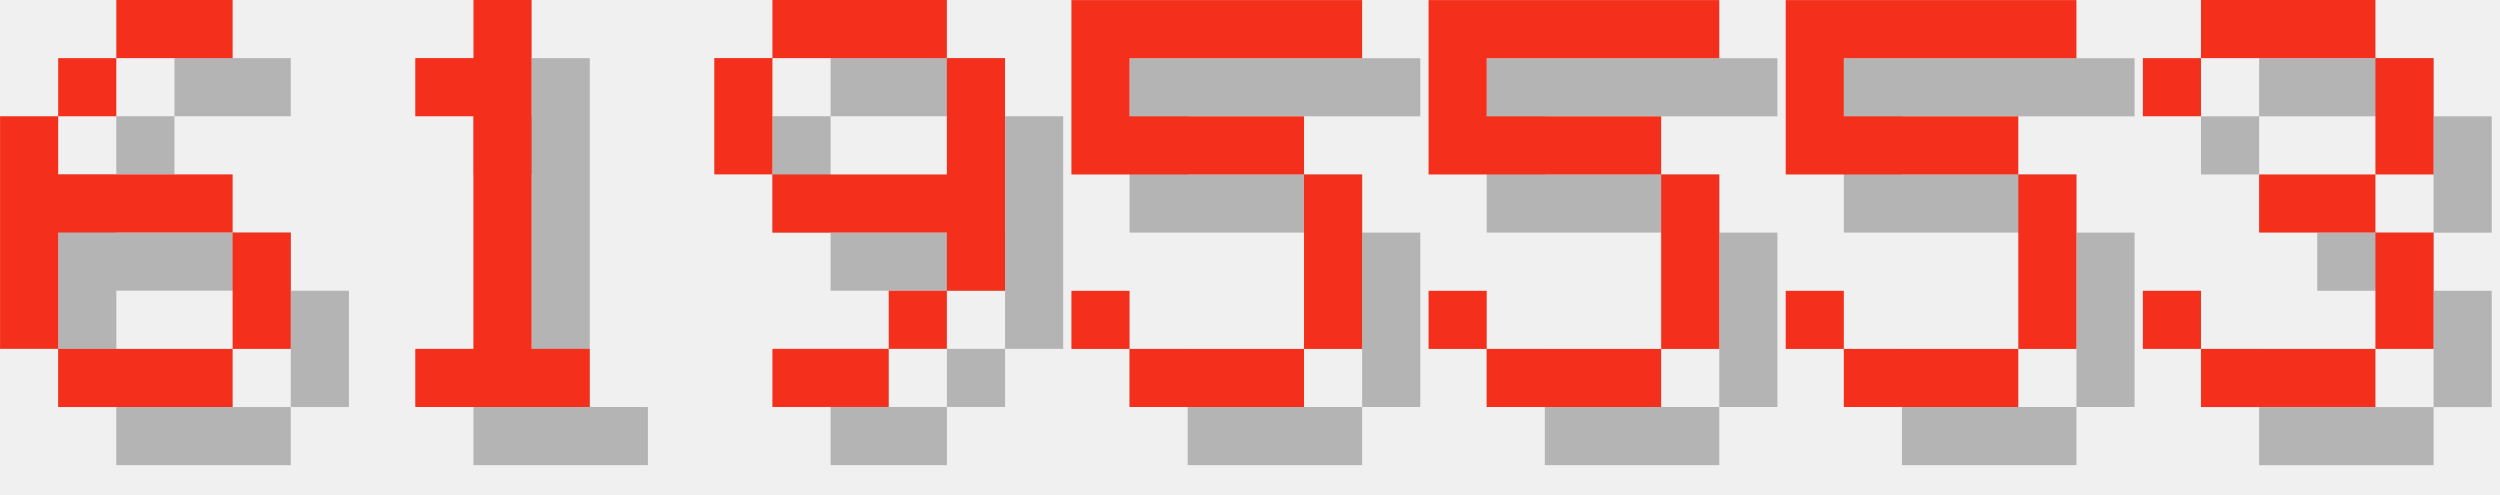
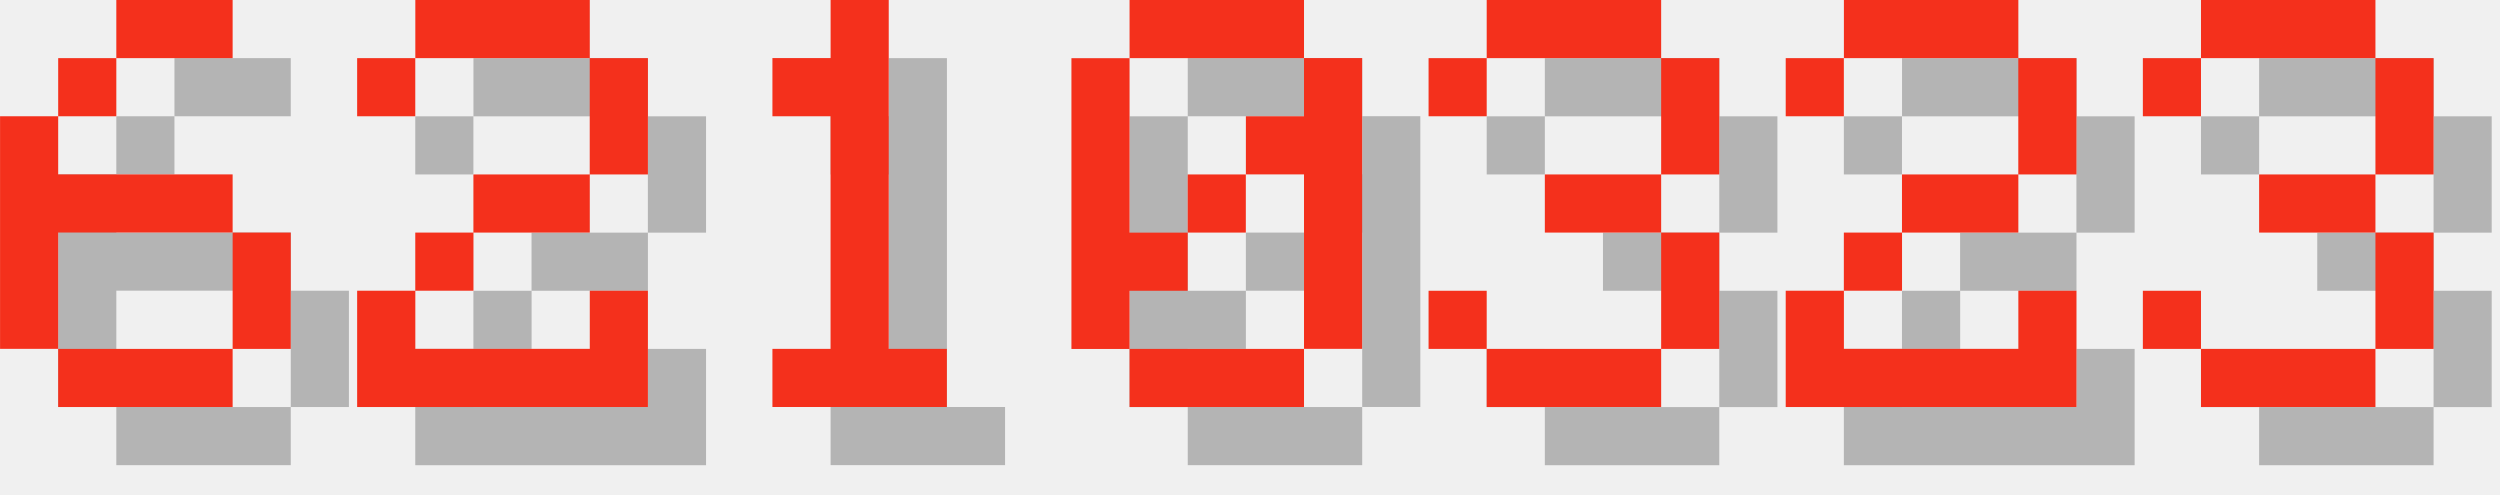
<svg xmlns="http://www.w3.org/2000/svg" version="1.1" width="182.0" height="36">
  <style>
        .text-foreground {
            fill: #F4301C;
        }
        .text-shadow {
            fill: #000000;
            fill-opacity: 0.25;
        }
    </style>
  <g class="digit" id="digit_6" transform="translate(0.0, 0), scale(4)">
    <path id="digit_6_shadow" class="text-shadow" d="m3.175 1.058v1.058h2.117v-1.058h-2.117zm0 1.058h-1.058v1.058h1.058v-1.058zm-1.058 1.058h-1.058v4.233h1.058v-2.117h3.175v-1.058h-3.175v-1.058zm3.175 2.117v2.117h1.058v-2.117h-1.058zm0 2.117h-3.175v1.058h3.175v-1.058z" fill-opacity=".5" style="paint-order:stroke fill markers" />
    <path id="digit_6_fg" class="text-foreground" d="m2.117 0v1.058h2.117v-1.058h-2.117zm0 1.058h-1.058v1.058h1.058v-1.058zm-1.058 1.058h-1.058v4.233h1.058v-2.117h3.175v-1.058h-3.175v-1.058zm3.175 2.117v2.117h1.058v-2.117h-1.058zm0 2.117h-3.175v1.058h3.175v-1.058z" fill="#fff" style="paint-order:stroke fill markers" />
  </g>
-   <g class="digit" id="digit_1" transform="translate(26.0, 0), scale(4)">
+   <g class="digit" id="digit_2" transform="translate(26.0, 0), scale(4)">
+     <path id="digit_2_shadow" class="text-shadow" d="m1.058 2.117v1.058h1.058v-1.058h3.175v2.117h-2.117v1.058h-1.058v1.058h-1.058v2.117h5.292v-2.117h-1.058v1.058h-3.175v-1.058h1.058v-1.058h2.117v-1.058h1.058v-2.117h-1.058v-1.058h-3.175v1.058h-1.058z" fill-opacity=".5" style="paint-order:stroke fill markers" />
+     <path id="digit_2_fg" class="text-foreground" d="m0 1.058v1.058h1.058v-1.058h3.175v2.117h-2.117v1.058h-1.058v1.058h-1.058v2.117h5.292v-2.117h-1.058v1.058h-3.175v-1.058h1.058v-1.058h2.117v-1.058h1.058v-2.117h-1.058v-1.058h-3.175v1.058h-1.058z" fill="#fff" style="paint-order:stroke fill markers" />
+   </g>
+   <g class="digit" id="digit_1" transform="translate(52.0, 0), scale(4)">
    <path id="digit_1_shadow" class="text-shadow" d="m2.117 2.117v1.058h1.058v4.233h-1.058v1.058h3.175v-1.058h-1.058v-6.35h-1.058v1.058h-1.058z" fill-opacity=".5" style="paint-order:stroke fill markers" />
    <path id="digit_1_fg" class="text-foreground" d="m1.058 1.058v1.058h1.058v4.233h-1.058v1.058h3.175v-1.058h-1.058v-6.35h-1.058v1.058h-1.058z" fill="#fff" style="paint-order:stroke fill markers" />
  </g>
-   <g class="digit" id="digit_9" transform="translate(52.0, 0), scale(4)">
-     <path id="digit_9_shadow" class="text-shadow" d="m2.117 1.058v1.058h3.175v-1.058h-3.175zm3.175 1.058v2.117h-3.175v1.058h3.175v1.058h1.058v-4.233h-1.058zm0 4.233h-1.058v1.058h1.058v-1.058zm-1.058 1.058h-2.117v1.058h2.117v-1.058zm-2.117-3.175v-2.117h-1.058v2.117h1.058z" fill-opacity=".5" style="paint-order:stroke fill markers" />
-     <path id="digit_9_fg" class="text-foreground" d="m1.058 0v1.058h3.175v-1.058h-3.175zm3.175 1.058v2.117h-3.175v1.058h3.175v1.058h1.058v-4.233h-1.058zm0 4.233h-1.058v1.058h1.058v-1.058zm-1.058 1.058h-2.117v1.058h2.117v-1.058zm-2.117-3.175v-2.117h-1.058v2.117h1.058z" fill="#fff" style="paint-order:stroke fill markers" />
+   <g class="digit" id="digit_0" transform="translate(78.0, 0), scale(4)">
+     <path id="digit_0_shadow" class="text-shadow" d="m2.117 1.058v1.058h3.175v-1.058h-3.175zm3.175 1.058v1.058h-1.058v1.058h1.058v3.175h1.058v-5.292h-1.058zm0 5.292h-3.175v1.058h3.175v-1.058zm-3.175 0v-1.058h1.058v-1.058h-1.058v-3.175h-1.058v5.292h1.058zm1.058-2.117h1.058v-1.058h-1.058v1.058z" fill-opacity=".5" style="paint-order:stroke fill markers" />
+     <path id="digit_0_fg" class="text-foreground" d="m1.058 0v1.058h3.175v-1.058h-3.175zm3.175 1.058v1.058h-1.058v1.058h1.058v3.175h1.058v-5.292h-1.058zm0 5.292h-3.175v1.058h3.175v-1.058zm-3.175 0v-1.058h1.058v-1.058h-1.058v-3.175h-1.058v5.292h1.058zm1.058-2.117h1.058v-1.058h-1.058v1.058z" fill="#fff" style="paint-order:stroke fill markers" />
  </g>
-   <g class="digit" id="digit_5" transform="translate(78.0, 0), scale(4)">
-     <path id="digit_5_shadow" class="text-shadow" d="m1.058 1.058v3.175h4.233v3.175h-3.175v-1.058h-1.058v1.058h1.058v1.058h3.175v-1.058h1.058v-3.175h-1.058v-1.058h-3.175v-1.058h4.233v-1.058h-5.292z" fill-opacity=".5" style="paint-order:stroke fill markers" />
-     <path id="digit_5_fg" class="text-foreground" d="m0 0v3.175h4.233v3.175h-3.175v-1.058h-1.058v1.058h1.058v1.058h3.175v-1.058h1.058v-3.175h-1.058v-1.058h-3.175v-1.058h4.233v-1.058h-5.292z" fill="#fff" style="paint-order:stroke fill markers" />
+   <g class="digit" id="digit_3" transform="translate(104.0, 0), scale(4)">
+     <path id="digit_3_shadow" class="text-shadow" d="m1.058 2.117v1.058h1.058v-1.058h3.175v2.117h-2.117v1.058h2.117v2.117h-3.175v-1.058h-1.058v1.058h1.058v1.058h3.175v-1.058h1.058v-2.117h-1.058v-1.058h1.058v-2.117h-1.058v-1.058h-3.175v1.058h-1.058z" fill-opacity=".5" style="paint-order:stroke fill markers" />
+     <path id="digit_3_fg" class="text-foreground" d="m0 1.058v1.058h1.058v-1.058h3.175v2.117h-2.117v1.058h2.117v2.117h-3.175v-1.058h-1.058v1.058h1.058v1.058h3.175v-1.058h1.058v-2.117h-1.058v-1.058h1.058v-2.117h-1.058v-1.058h-3.175v1.058h-1.058z" fill="#fff" style="paint-order:stroke fill markers" />
  </g>
-   <g class="digit" id="digit_5" transform="translate(104.0, 0), scale(4)">
-     <path id="digit_5_shadow" class="text-shadow" d="m1.058 1.058v3.175h4.233v3.175h-3.175v-1.058h-1.058v1.058h1.058v1.058h3.175v-1.058h1.058v-3.175h-1.058v-1.058h-3.175v-1.058h4.233v-1.058h-5.292z" fill-opacity=".5" style="paint-order:stroke fill markers" />
-     <path id="digit_5_fg" class="text-foreground" d="m0 0v3.175h4.233v3.175h-3.175v-1.058h-1.058v1.058h1.058v1.058h3.175v-1.058h1.058v-3.175h-1.058v-1.058h-3.175v-1.058h4.233v-1.058h-5.292z" fill="#fff" style="paint-order:stroke fill markers" />
-   </g>
-   <g class="digit" id="digit_5" transform="translate(130.0, 0), scale(4)">
-     <path id="digit_5_shadow" class="text-shadow" d="m1.058 1.058v3.175h4.233v3.175h-3.175v-1.058h-1.058v1.058h1.058v1.058h3.175v-1.058h1.058v-3.175h-1.058v-1.058h-3.175v-1.058h4.233v-1.058h-5.292z" fill-opacity=".5" style="paint-order:stroke fill markers" />
-     <path id="digit_5_fg" class="text-foreground" d="m0 0v3.175h4.233v3.175h-3.175v-1.058h-1.058v1.058h1.058v1.058h3.175v-1.058h1.058v-3.175h-1.058v-1.058h-3.175v-1.058h4.233v-1.058h-5.292z" fill="#fff" style="paint-order:stroke fill markers" />
+   <g class="digit" id="digit_2" transform="translate(130.0, 0), scale(4)">
+     <path id="digit_2_shadow" class="text-shadow" d="m1.058 2.117v1.058h1.058v-1.058h3.175v2.117h-2.117v1.058h-1.058v1.058h-1.058v2.117h5.292v-2.117h-1.058v1.058h-3.175v-1.058h1.058v-1.058h2.117v-1.058h1.058v-2.117h-1.058v-1.058h-3.175v1.058h-1.058z" fill-opacity=".5" style="paint-order:stroke fill markers" />
+     <path id="digit_2_fg" class="text-foreground" d="m0 1.058v1.058h1.058v-1.058h3.175v2.117h-2.117v1.058h-1.058v1.058h-1.058v2.117h5.292v-2.117h-1.058v1.058h-3.175v-1.058h1.058v-1.058h2.117v-1.058h1.058v-2.117h-1.058v-1.058h-3.175v1.058h-1.058z" fill="#fff" style="paint-order:stroke fill markers" />
  </g>
  <g class="digit" id="digit_3" transform="translate(156.0, 0), scale(4)">
    <path id="digit_3_shadow" class="text-shadow" d="m1.058 2.117v1.058h1.058v-1.058h3.175v2.117h-2.117v1.058h2.117v2.117h-3.175v-1.058h-1.058v1.058h1.058v1.058h3.175v-1.058h1.058v-2.117h-1.058v-1.058h1.058v-2.117h-1.058v-1.058h-3.175v1.058h-1.058z" fill-opacity=".5" style="paint-order:stroke fill markers" />
    <path id="digit_3_fg" class="text-foreground" d="m0 1.058v1.058h1.058v-1.058h3.175v2.117h-2.117v1.058h2.117v2.117h-3.175v-1.058h-1.058v1.058h1.058v1.058h3.175v-1.058h1.058v-2.117h-1.058v-1.058h1.058v-2.117h-1.058v-1.058h-3.175v1.058h-1.058z" fill="#fff" style="paint-order:stroke fill markers" />
  </g>
</svg>
